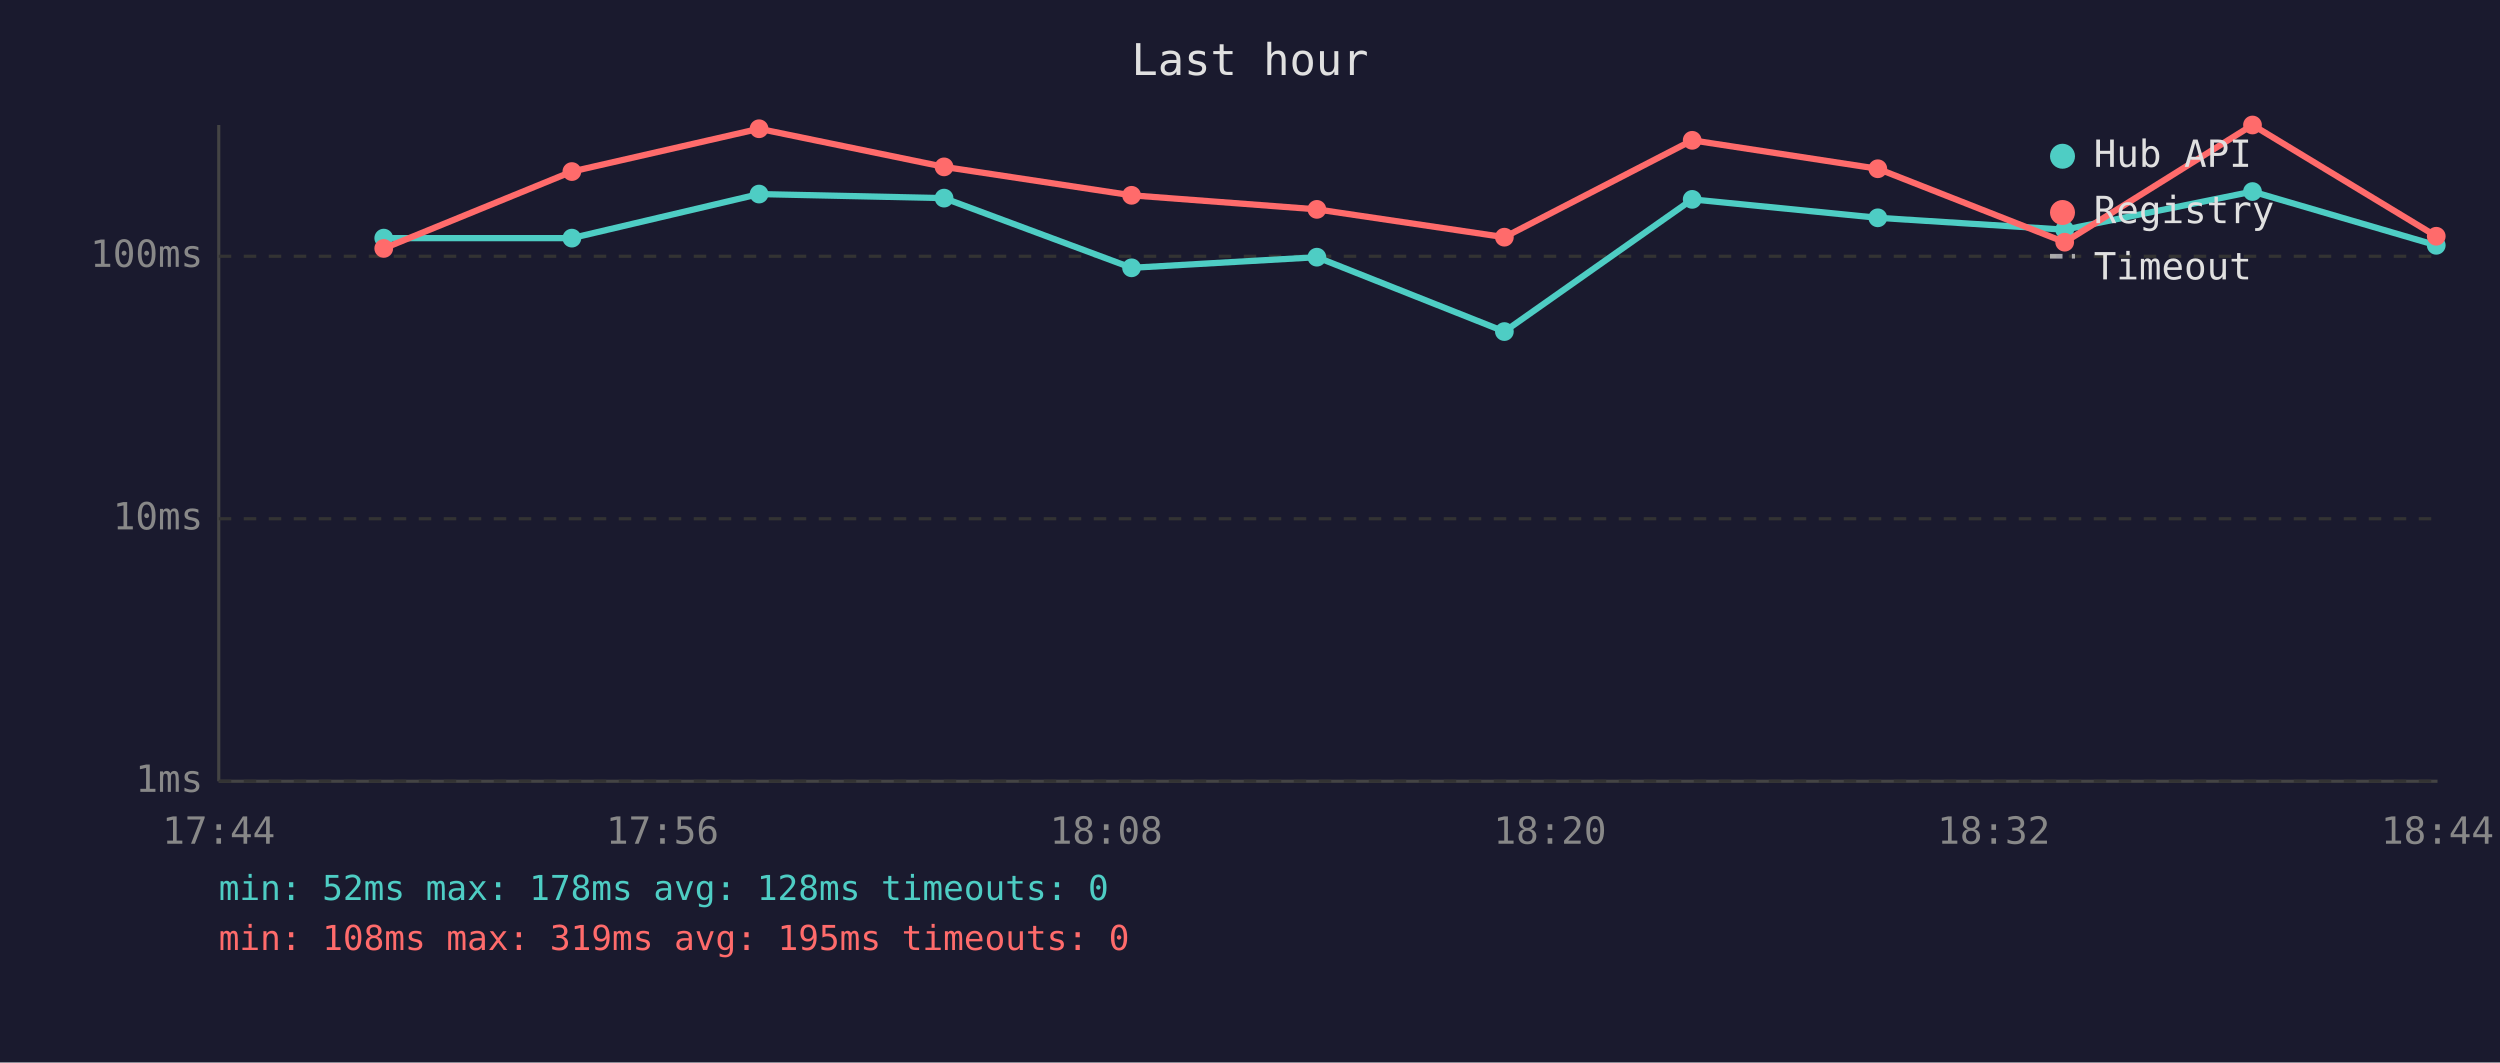
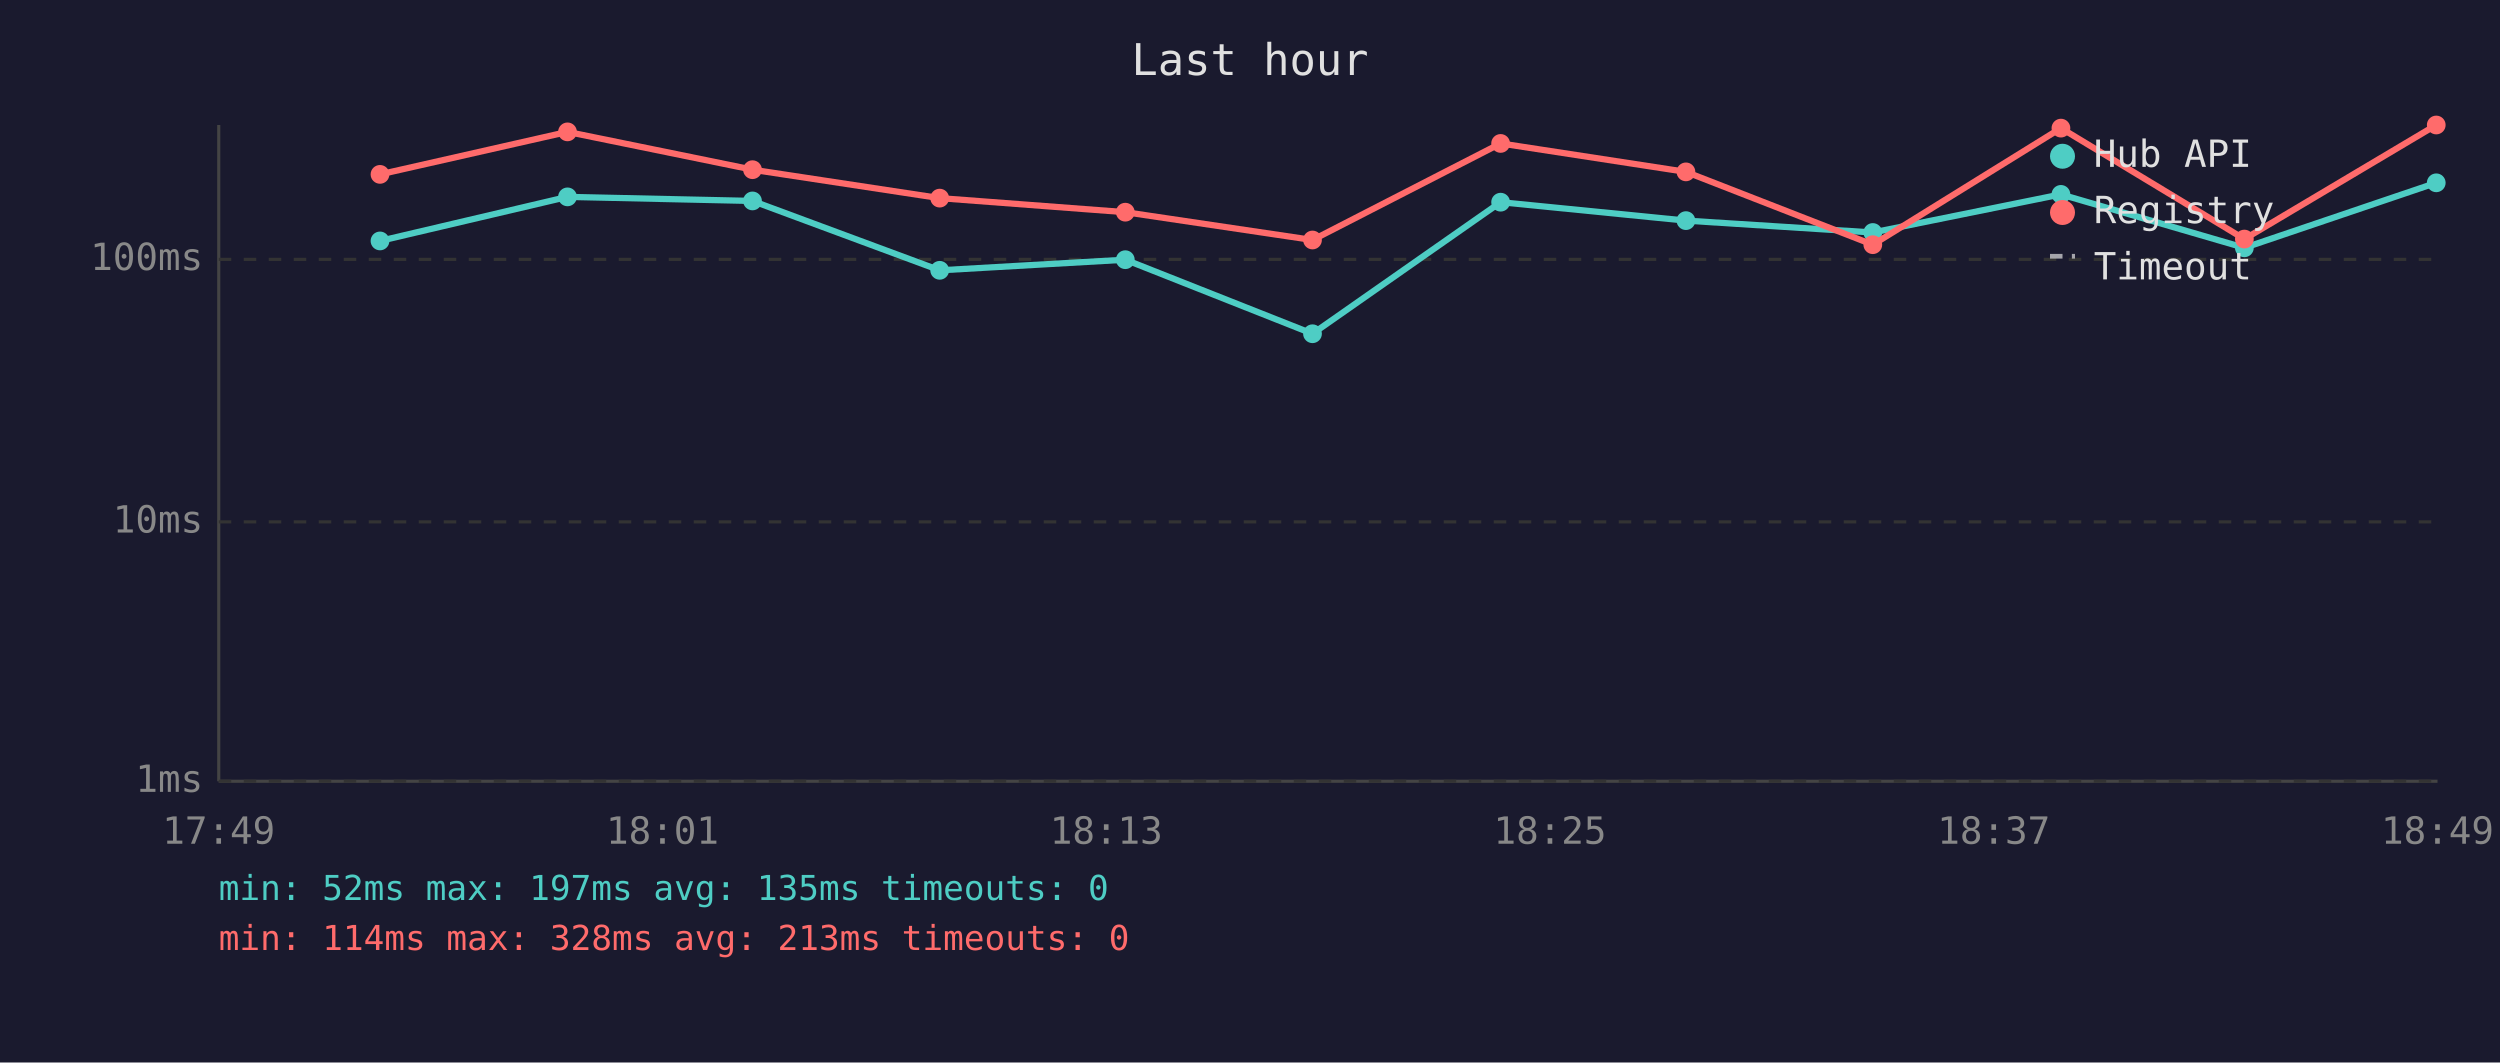
<svg xmlns="http://www.w3.org/2000/svg" viewBox="0 0 800 340" font-family="monospace" font-size="12">
  <rect width="800" height="340" fill="#1a1a2e" />
  <text x="400" y="24" fill="#e0e0e0" font-size="14" text-anchor="middle">Last hour</text>
  <line x1="70" y1="40" x2="70" y2="250" stroke="#444" stroke-width="1" />
  <line x1="70" y1="250" x2="780" y2="250" stroke="#444" stroke-width="1" />
  <line x1="70" y1="250" x2="780" y2="250" stroke="#333" stroke-width="1" stroke-dasharray="4" />
  <text x="65" y="250" fill="#888" text-anchor="end" dominant-baseline="middle">1ms</text>
-   <line x1="70" y1="166" x2="780" y2="166" stroke="#333" stroke-width="1" stroke-dasharray="4" />
-   <text x="65" y="166" fill="#888" text-anchor="end" dominant-baseline="middle">10ms</text>
-   <line x1="70" y1="82" x2="780" y2="82" stroke="#333" stroke-width="1" stroke-dasharray="4" />
-   <text x="65" y="82" fill="#888" text-anchor="end" dominant-baseline="middle">100ms</text>
-   <text x="70" y="270" fill="#888" text-anchor="middle">17:44</text>
-   <text x="212" y="270" fill="#888" text-anchor="middle">17:56</text>
-   <text x="354" y="270" fill="#888" text-anchor="middle">18:08</text>
-   <text x="496" y="270" fill="#888" text-anchor="middle">18:20</text>
-   <text x="638" y="270" fill="#888" text-anchor="middle">18:32</text>
-   <text x="780" y="270" fill="#888" text-anchor="middle">18:44</text>
-   <polyline points="122.8,76.2 183.0,76.2 242.9,62.1 302.1,63.4 362.1,85.7 421.4,82.3 481.4,106.1 541.5,63.8 600.9,69.7 660.7,73.5 720.8,61.3 779.6,78.5" fill="none" stroke="#4ecdc4" stroke-width="2" opacity="1" />
-   <circle cx="122.8" cy="76.2" r="3" fill="#4ecdc4" />
-   <circle cx="183.0" cy="76.2" r="3" fill="#4ecdc4" />
-   <circle cx="242.9" cy="62.1" r="3" fill="#4ecdc4" />
-   <circle cx="302.1" cy="63.4" r="3" fill="#4ecdc4" />
-   <circle cx="362.1" cy="85.7" r="3" fill="#4ecdc4" />
-   <circle cx="421.4" cy="82.3" r="3" fill="#4ecdc4" />
-   <circle cx="481.4" cy="106.1" r="3" fill="#4ecdc4" />
-   <circle cx="541.5" cy="63.8" r="3" fill="#4ecdc4" />
-   <circle cx="600.9" cy="69.7" r="3" fill="#4ecdc4" />
-   <circle cx="660.7" cy="73.5" r="3" fill="#4ecdc4" />
-   <circle cx="720.8" cy="61.3" r="3" fill="#4ecdc4" />
-   <circle cx="779.6" cy="78.5" r="3" fill="#4ecdc4" />
-   <polyline points="122.8,79.5 183.0,54.9 242.9,41.2 302.1,53.4 362.1,62.5 421.4,67.0 481.4,75.9 541.5,44.9 600.9,54.0 660.7,77.5 720.8,40.0 779.6,75.6" fill="none" stroke="#ff6b6b" stroke-width="2" opacity="1" />
-   <circle cx="122.8" cy="79.5" r="3" fill="#ff6b6b" />
-   <circle cx="183.0" cy="54.9" r="3" fill="#ff6b6b" />
-   <circle cx="242.9" cy="41.2" r="3" fill="#ff6b6b" />
-   <circle cx="302.1" cy="53.4" r="3" fill="#ff6b6b" />
-   <circle cx="362.1" cy="62.5" r="3" fill="#ff6b6b" />
-   <circle cx="421.4" cy="67.0" r="3" fill="#ff6b6b" />
-   <circle cx="481.4" cy="75.9" r="3" fill="#ff6b6b" />
-   <circle cx="541.5" cy="44.9" r="3" fill="#ff6b6b" />
-   <circle cx="600.9" cy="54.0" r="3" fill="#ff6b6b" />
-   <circle cx="660.7" cy="77.5" r="3" fill="#ff6b6b" />
-   <circle cx="720.8" cy="40.0" r="3" fill="#ff6b6b" />
-   <circle cx="779.6" cy="75.6" r="3" fill="#ff6b6b" />
+   <line x1="70" y1="167" x2="780" y2="167" stroke="#333" stroke-width="1" stroke-dasharray="4" />
+   <text x="65" y="167" fill="#888" text-anchor="end" dominant-baseline="middle">10ms</text>
+   <line x1="70" y1="83" x2="780" y2="83" stroke="#333" stroke-width="1" stroke-dasharray="4" />
+   <text x="65" y="83" fill="#888" text-anchor="end" dominant-baseline="middle">100ms</text>
+   <text x="70" y="270" fill="#888" text-anchor="middle">17:49</text>
+   <text x="212" y="270" fill="#888" text-anchor="middle">18:01</text>
+   <text x="354" y="270" fill="#888" text-anchor="middle">18:13</text>
+   <text x="496" y="270" fill="#888" text-anchor="middle">18:25</text>
+   <text x="638" y="270" fill="#888" text-anchor="middle">18:37</text>
+   <text x="780" y="270" fill="#888" text-anchor="middle">18:49</text>
+   <polyline points="121.6,77.1 181.6,63.0 240.8,64.3 300.7,86.5 360.1,83.1 420.0,106.8 480.2,64.7 539.5,70.6 599.3,74.4 659.5,62.2 718.2,79.3 779.6,58.5" fill="none" stroke="#4ecdc4" stroke-width="2" opacity="1" />
+   <circle cx="121.6" cy="77.1" r="3" fill="#4ecdc4" />
+   <circle cx="181.6" cy="63.0" r="3" fill="#4ecdc4" />
+   <circle cx="240.8" cy="64.3" r="3" fill="#4ecdc4" />
+   <circle cx="300.7" cy="86.5" r="3" fill="#4ecdc4" />
+   <circle cx="360.1" cy="83.1" r="3" fill="#4ecdc4" />
+   <circle cx="420.0" cy="106.8" r="3" fill="#4ecdc4" />
+   <circle cx="480.2" cy="64.7" r="3" fill="#4ecdc4" />
+   <circle cx="539.5" cy="70.6" r="3" fill="#4ecdc4" />
+   <circle cx="599.3" cy="74.4" r="3" fill="#4ecdc4" />
+   <circle cx="659.5" cy="62.2" r="3" fill="#4ecdc4" />
+   <circle cx="718.2" cy="79.3" r="3" fill="#4ecdc4" />
+   <circle cx="779.6" cy="58.5" r="3" fill="#4ecdc4" />
+   <polyline points="121.6,55.8 181.6,42.2 240.8,54.3 300.7,63.4 360.1,67.9 420.0,76.8 480.2,45.9 539.5,55.0 599.3,78.3 659.5,41.0 718.2,76.5 779.6,40.0" fill="none" stroke="#ff6b6b" stroke-width="2" opacity="1" />
+   <circle cx="121.6" cy="55.8" r="3" fill="#ff6b6b" />
+   <circle cx="181.6" cy="42.2" r="3" fill="#ff6b6b" />
+   <circle cx="240.8" cy="54.3" r="3" fill="#ff6b6b" />
+   <circle cx="300.7" cy="63.4" r="3" fill="#ff6b6b" />
+   <circle cx="360.1" cy="67.9" r="3" fill="#ff6b6b" />
+   <circle cx="420.0" cy="76.8" r="3" fill="#ff6b6b" />
+   <circle cx="480.2" cy="45.9" r="3" fill="#ff6b6b" />
+   <circle cx="539.5" cy="55.0" r="3" fill="#ff6b6b" />
+   <circle cx="599.3" cy="78.3" r="3" fill="#ff6b6b" />
+   <circle cx="659.5" cy="41.0" r="3" fill="#ff6b6b" />
+   <circle cx="718.2" cy="76.5" r="3" fill="#ff6b6b" />
+   <circle cx="779.6" cy="40.0" r="3" fill="#ff6b6b" />
  <circle cx="660" cy="50" r="4" fill="#4ecdc4" />
  <text x="670" y="50" fill="#e0e0e0" dominant-baseline="middle">Hub API</text>
  <circle cx="660" cy="68" r="4" fill="#ff6b6b" />
  <text x="670" y="68" fill="#e0e0e0" dominant-baseline="middle">Registry</text>
  <line x1="656" y1="82" x2="664" y2="82" stroke="#e0e0e0" stroke-width="1.5" stroke-dasharray="4,3" opacity="0.7" />
  <text x="670" y="86" fill="#e0e0e0" dominant-baseline="middle">Timeout</text>
-   <text x="70" y="288" fill="#4ecdc4" font-size="11">min: 52ms  max: 178ms  avg: 128ms  timeouts: 0</text>
-   <text x="70" y="304" fill="#ff6b6b" font-size="11">min: 108ms  max: 319ms  avg: 195ms  timeouts: 0</text>
+   <text x="70" y="288" fill="#4ecdc4" font-size="11">min: 52ms  max: 197ms  avg: 135ms  timeouts: 0</text>
+   <text x="70" y="304" fill="#ff6b6b" font-size="11">min: 114ms  max: 328ms  avg: 213ms  timeouts: 0</text>
</svg>
